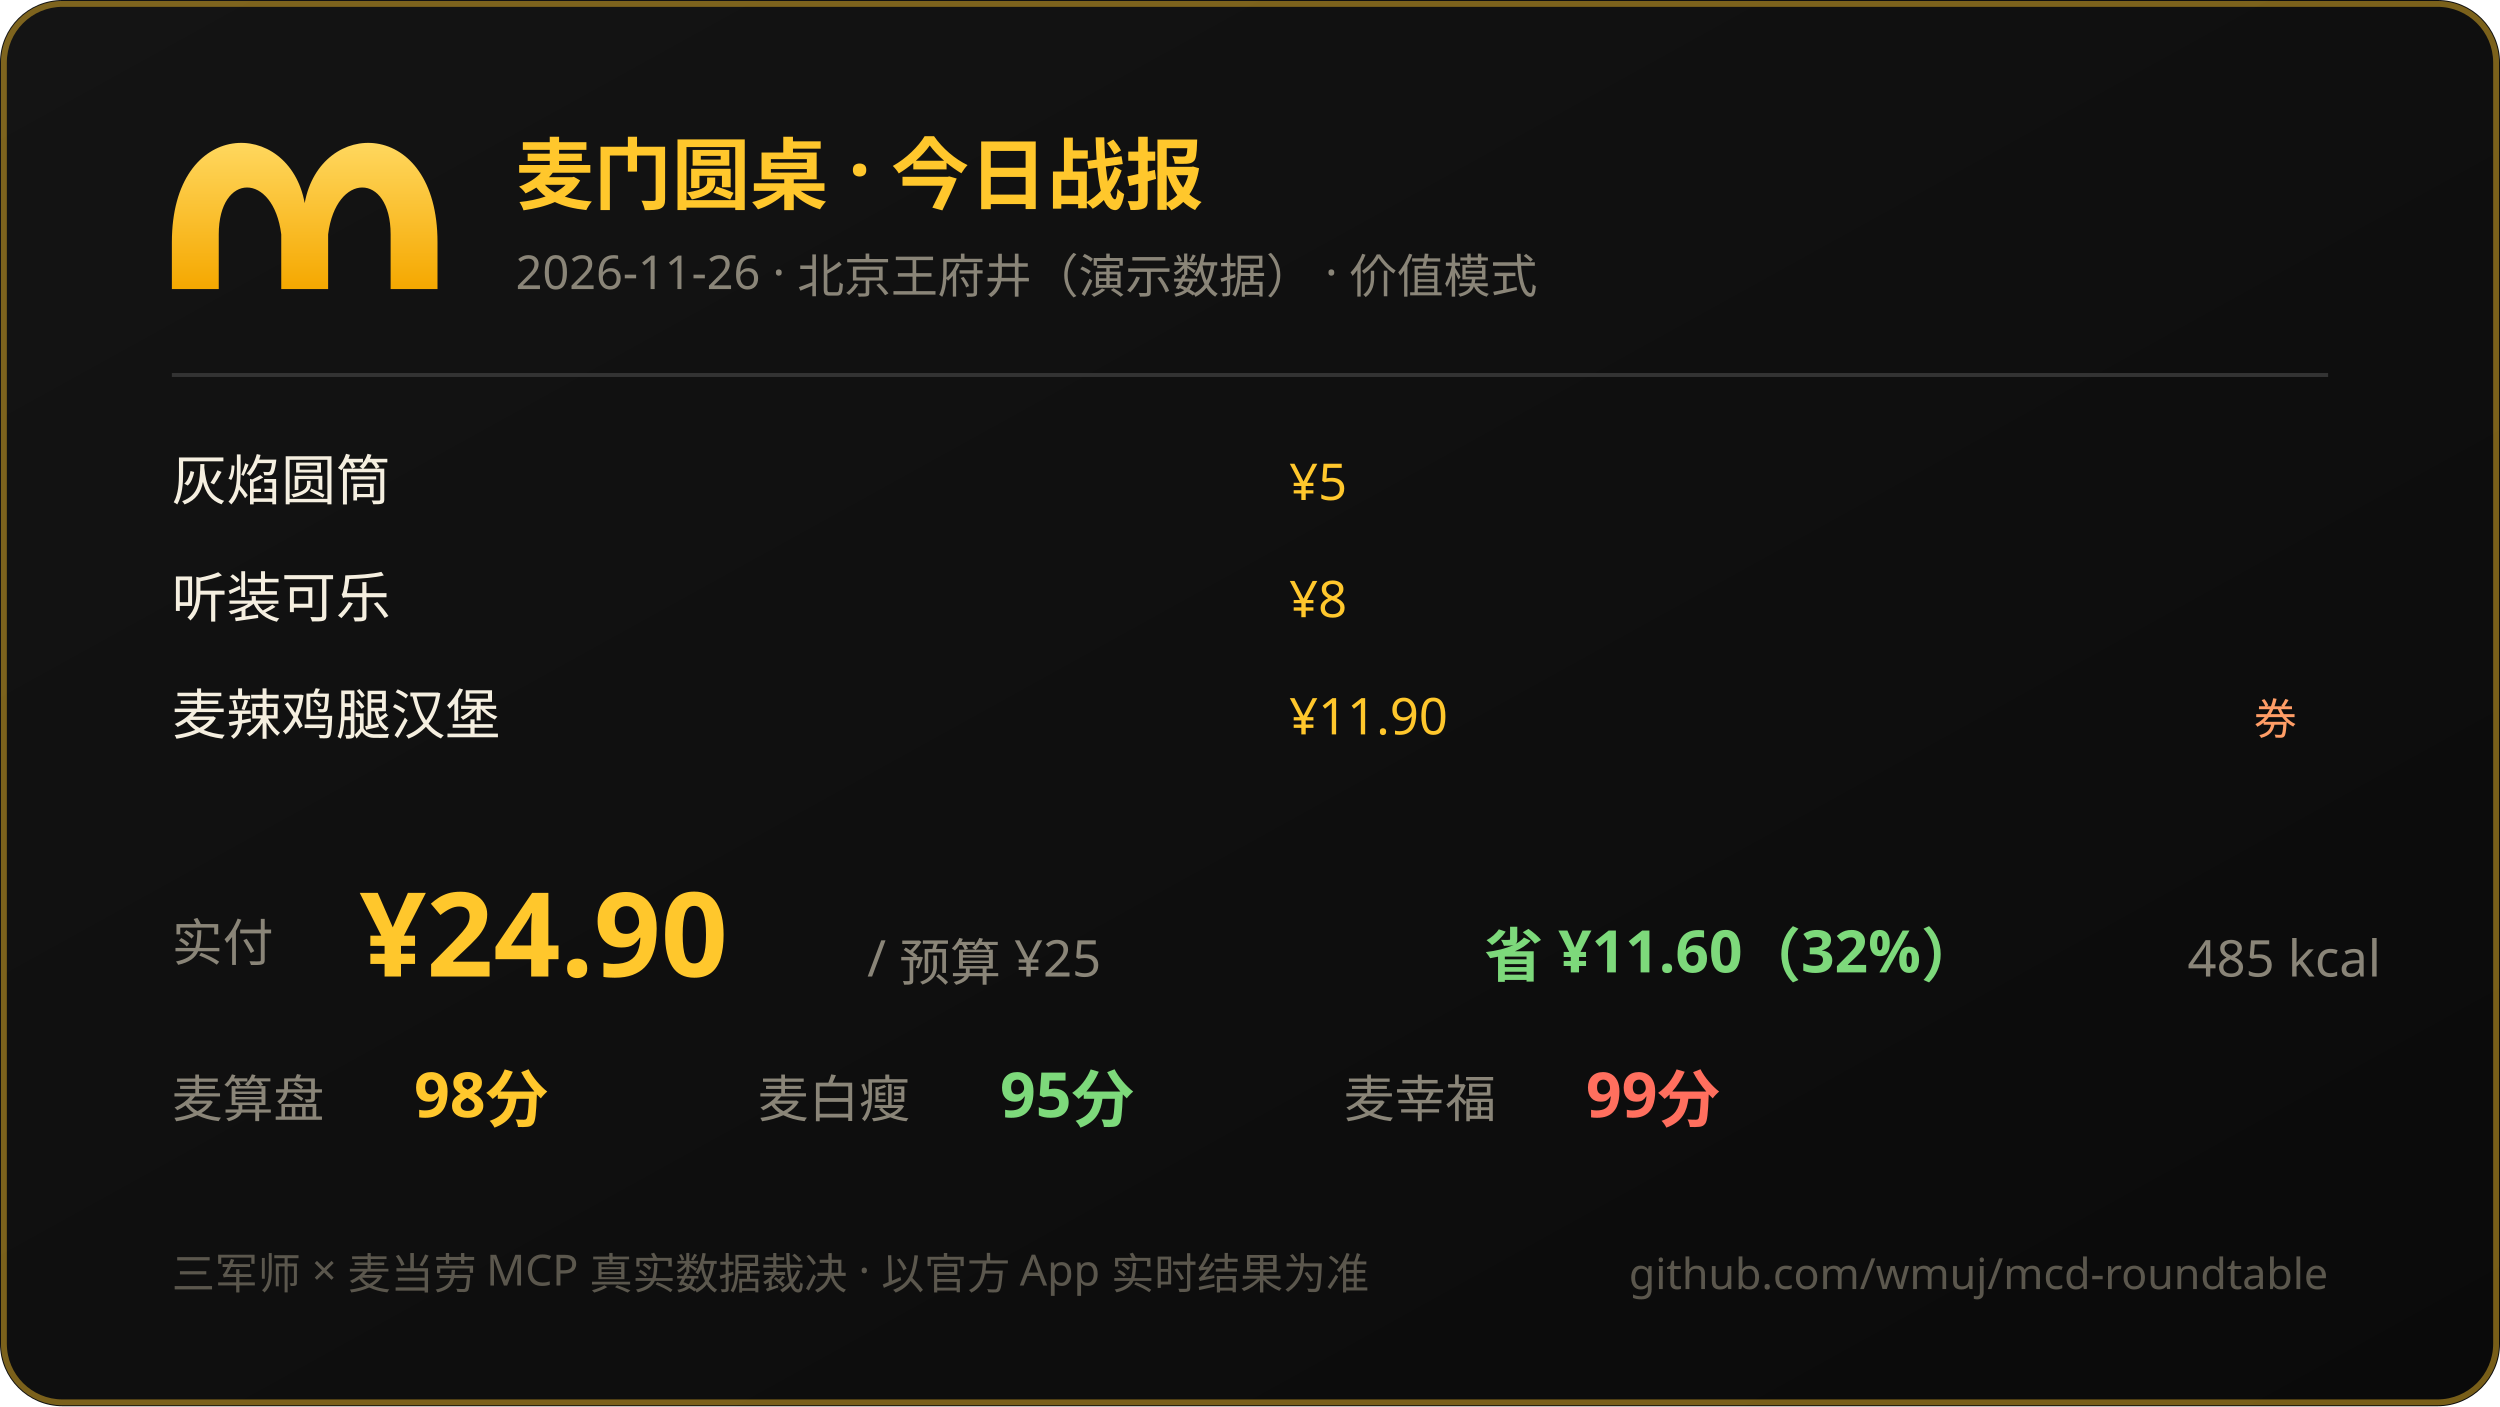
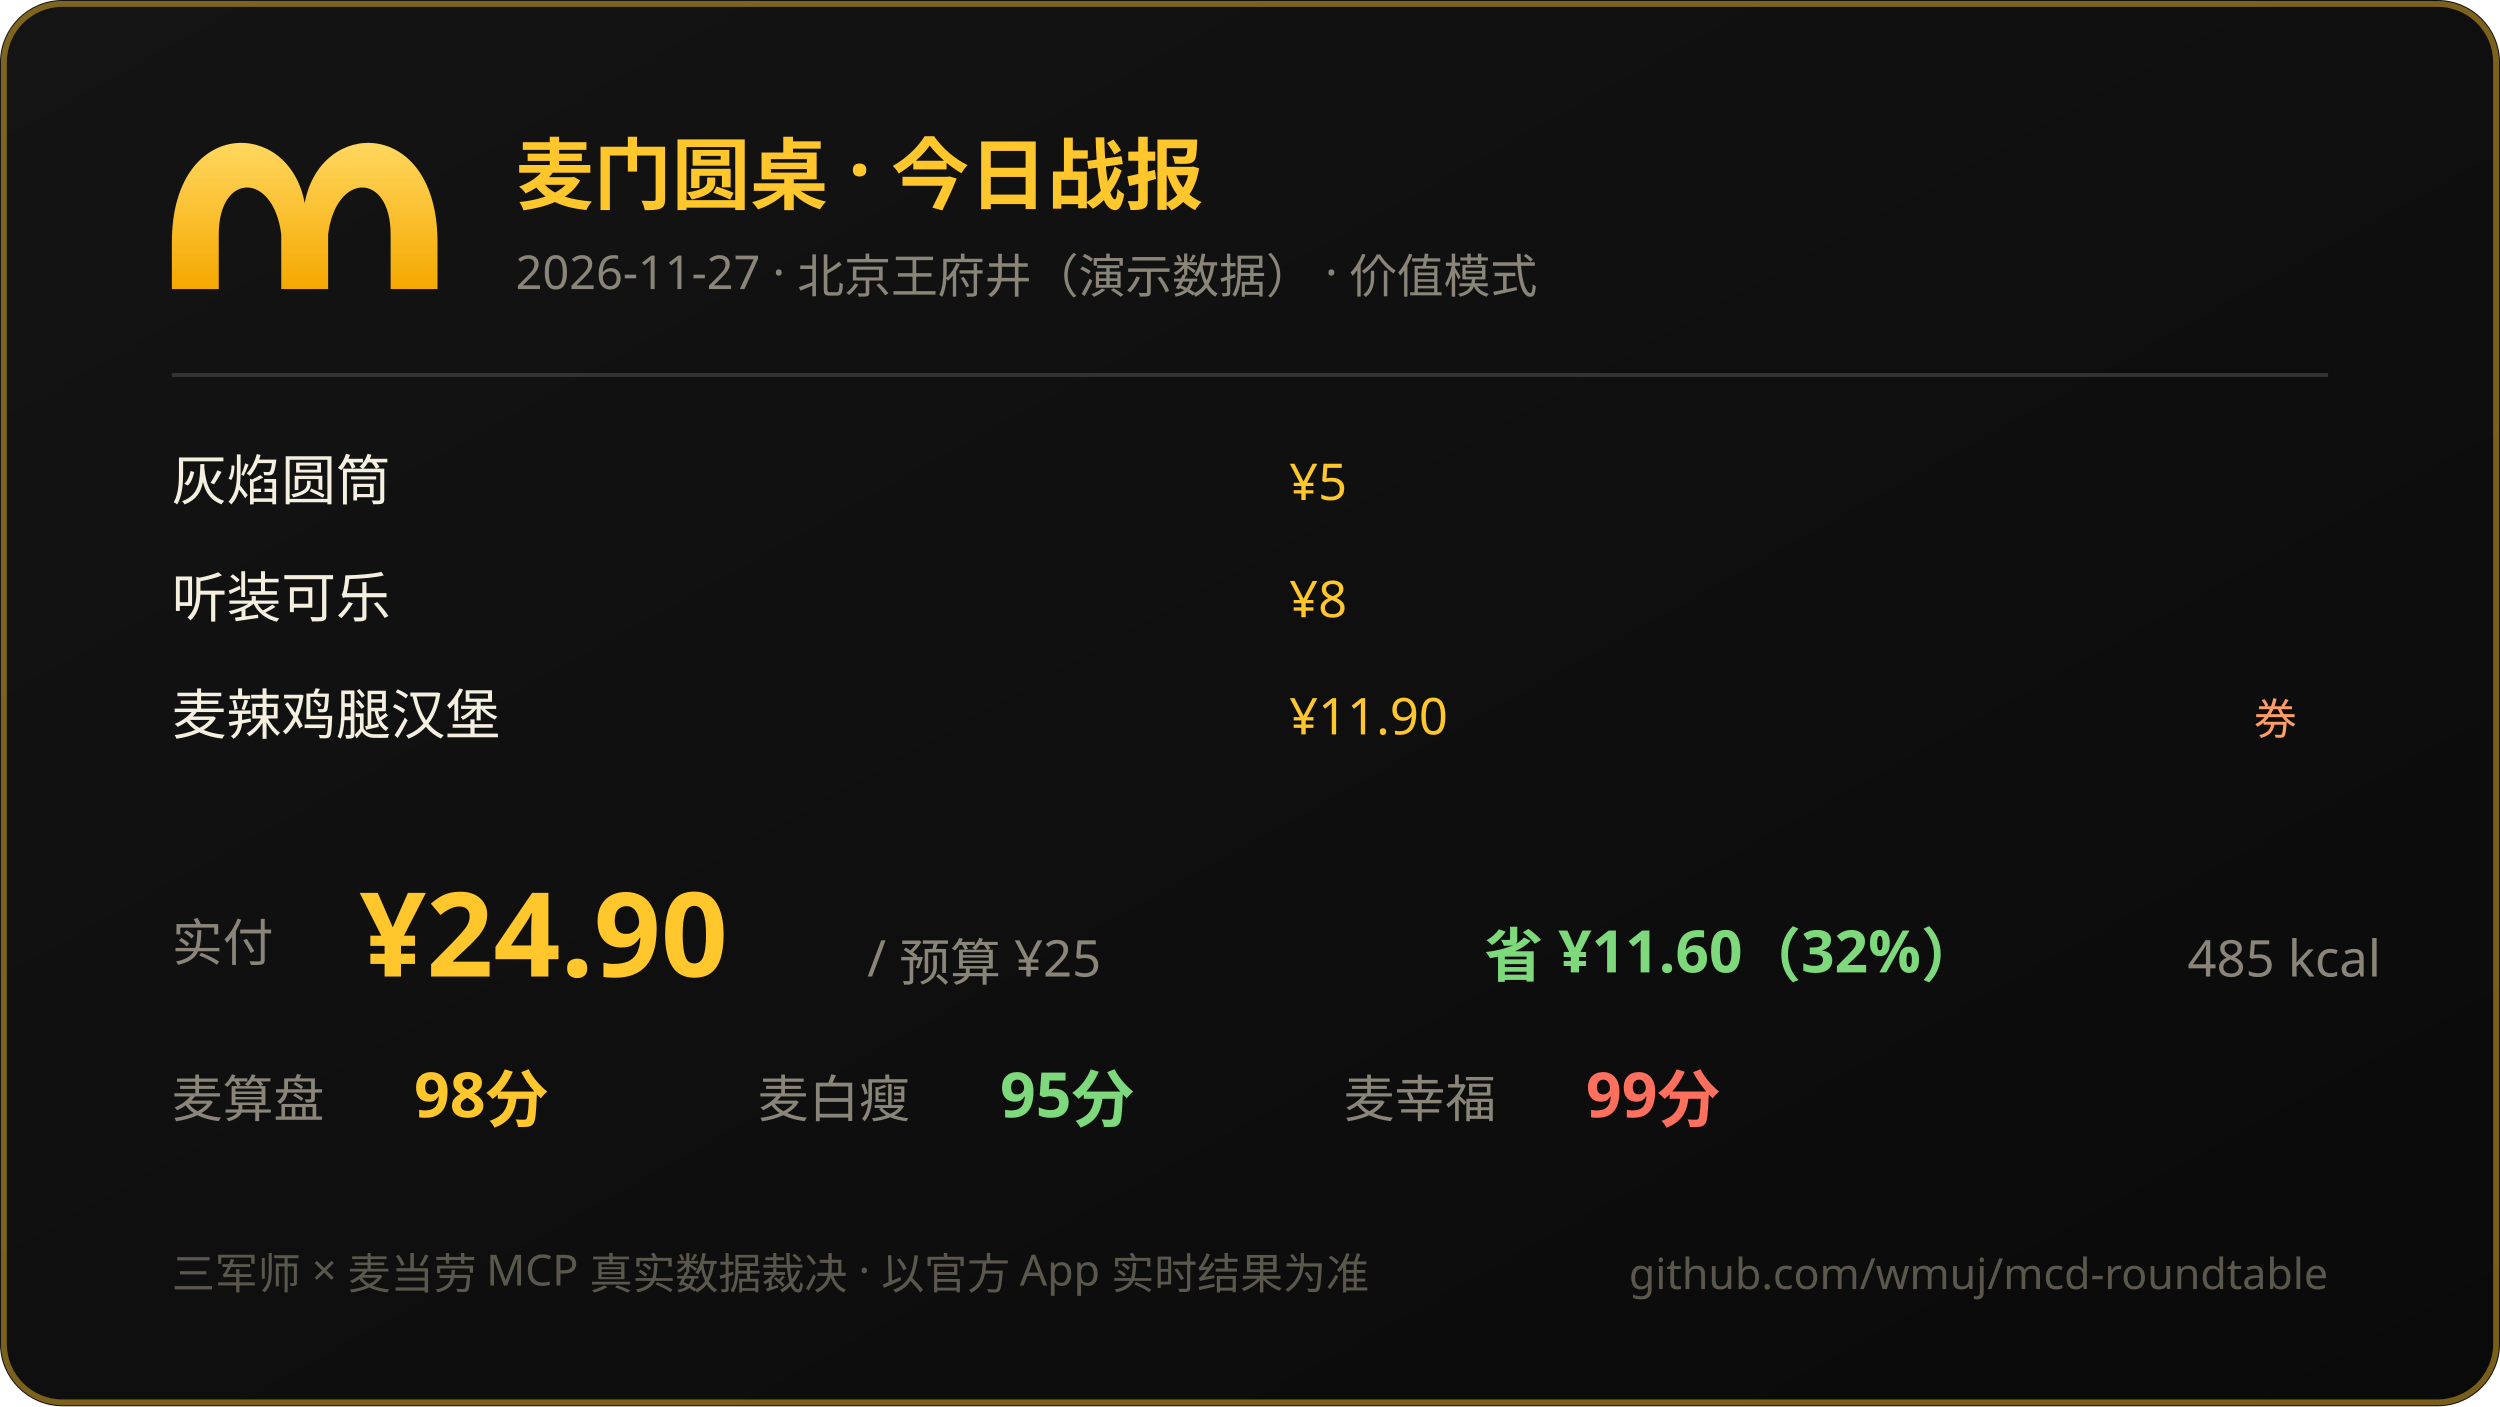
<svg xmlns="http://www.w3.org/2000/svg" width="640" height="360" viewBox="0 0 640 360">
  <defs>
    <linearGradient id="bg" x1="0" y1="0" x2="1" y2="1">
      <stop offset="0" stop-color="#141414" />
      <stop offset="1" stop-color="#0a0a0a" />
    </linearGradient>
    <linearGradient id="gold" x1="0" y1="0" x2="0" y2="1">
      <stop offset="0" stop-color="#ffd75e" />
      <stop offset="1" stop-color="#f5a800" />
    </linearGradient>
  </defs>
  <rect width="640" height="360" rx="16" fill="url(#bg)" />
  <rect x="1" y="1" width="638" height="358" rx="15" fill="none" stroke="#ffc72c" stroke-opacity="0.45" stroke-width="1.5" />
  <path d="M 44 62 C 44 30 74 30 78 52 C 82 30 112 30 112 62 L 112 74 L 100 74 L 100 60 C 100 44 86 44 84 60 L 84 74 L 72 74 L 72 60 C 70 44 56 44 56 60 L 56 74 L 44 74 Z" fill="url(#gold)" />
  <text x="132" y="52" font-size="20" font-weight="bold" fill="#ffc72c" font-family="PingFang SC,Microsoft YaHei,sans-serif">麦门圆桌 · 今日战报</text>
-   <text x="132" y="74" font-size="12" fill="#8a8578" font-family="PingFang SC,Microsoft YaHei,sans-serif">2026-11-26 · 北京王府井（演示数据） · 价值模式</text>
+   <text x="132" y="74" font-size="12" fill="#8a8578" font-family="PingFang SC,Microsoft YaHei,sans-serif">2026-11-27 · 北京王府井（演示数据） · 价值模式</text>
  <line x1="44" y1="96" x2="596" y2="96" stroke="#333" stroke-width="1" />
  <text x="44" y="128" font-size="14" fill="#f5efe0" font-family="PingFang SC,Microsoft YaHei,sans-serif">灰焰圆筒</text>
  <text x="330" y="128" font-size="13" fill="#ffc72c" font-family="ui-monospace,Consolas,sans-serif">¥5</text>
  <text x="44" y="158" font-size="14" fill="#f5efe0" font-family="PingFang SC,Microsoft YaHei,sans-serif">听装可乐</text>
  <text x="330" y="158" font-size="13" fill="#ffc72c" font-family="ui-monospace,Consolas,sans-serif">¥8</text>
  <text x="44" y="188" font-size="14" fill="#f5efe0" font-family="PingFang SC,Microsoft YaHei,sans-serif">麦辣鸡腿汉堡</text>
  <text x="330" y="188" font-size="13" fill="#ffc72c" font-family="ui-monospace,Consolas,sans-serif">¥11.90</text>
  <text x="588" y="188" text-anchor="end" font-size="11" fill="#ff9d66">券</text>
  <text x="44" y="246" font-size="13" fill="#8a8578" font-family="PingFang SC,Microsoft YaHei,sans-serif">实付</text>
  <text x="92" y="250" font-size="30" font-weight="bold" fill="#ffc72c" font-family="ui-monospace,Consolas,sans-serif">¥24.90</text>
  <text x="222" y="250" font-size="13" fill="#8a8578" font-family="PingFang SC,Microsoft YaHei,sans-serif">/ 预算 ¥25</text>
  <text x="380" y="250" font-size="15" fill="#7dd97b" font-weight="bold" font-family="ui-monospace,Consolas,sans-serif">省 ¥11.60（32%）</text>
  <text x="560" y="250" font-size="13" fill="#8a8578" font-family="ui-monospace,Consolas,sans-serif">485 kcal</text>
  <text x="44" y="286" font-size="13" fill="#8a8578" font-family="PingFang SC,Microsoft YaHei,sans-serif">麦算盘</text>
  <text x="106" y="286" font-size="16" fill="#ffc72c" font-weight="bold" font-family="ui-monospace,Consolas,sans-serif">98分</text>
  <text x="194" y="286" font-size="13" fill="#8a8578" font-family="PingFang SC,Microsoft YaHei,sans-serif">麦白瘦</text>
  <text x="256" y="286" font-size="16" fill="#7dd97b" font-weight="bold" font-family="ui-monospace,Consolas,sans-serif">95分</text>
  <text x="344" y="286" font-size="13" fill="#8a8578" font-family="PingFang SC,Microsoft YaHei,sans-serif">麦幸福</text>
  <text x="406" y="286" font-size="16" fill="#ff6f5e" font-weight="bold" font-family="ui-monospace,Consolas,sans-serif">99分</text>
  <text x="44" y="330" font-size="11" fill="#5b574d" font-family="PingFang SC,Microsoft YaHei,sans-serif">三军师 × 麦当劳 MCP 真实数据裁决 · 以官方 App 实时结果为准</text>
  <text x="596" y="330" text-anchor="end" font-size="11" fill="#5b574d" font-family="ui-monospace,Consolas,sans-serif">github.com/wmuj/mcd-roundtable</text>
</svg>
